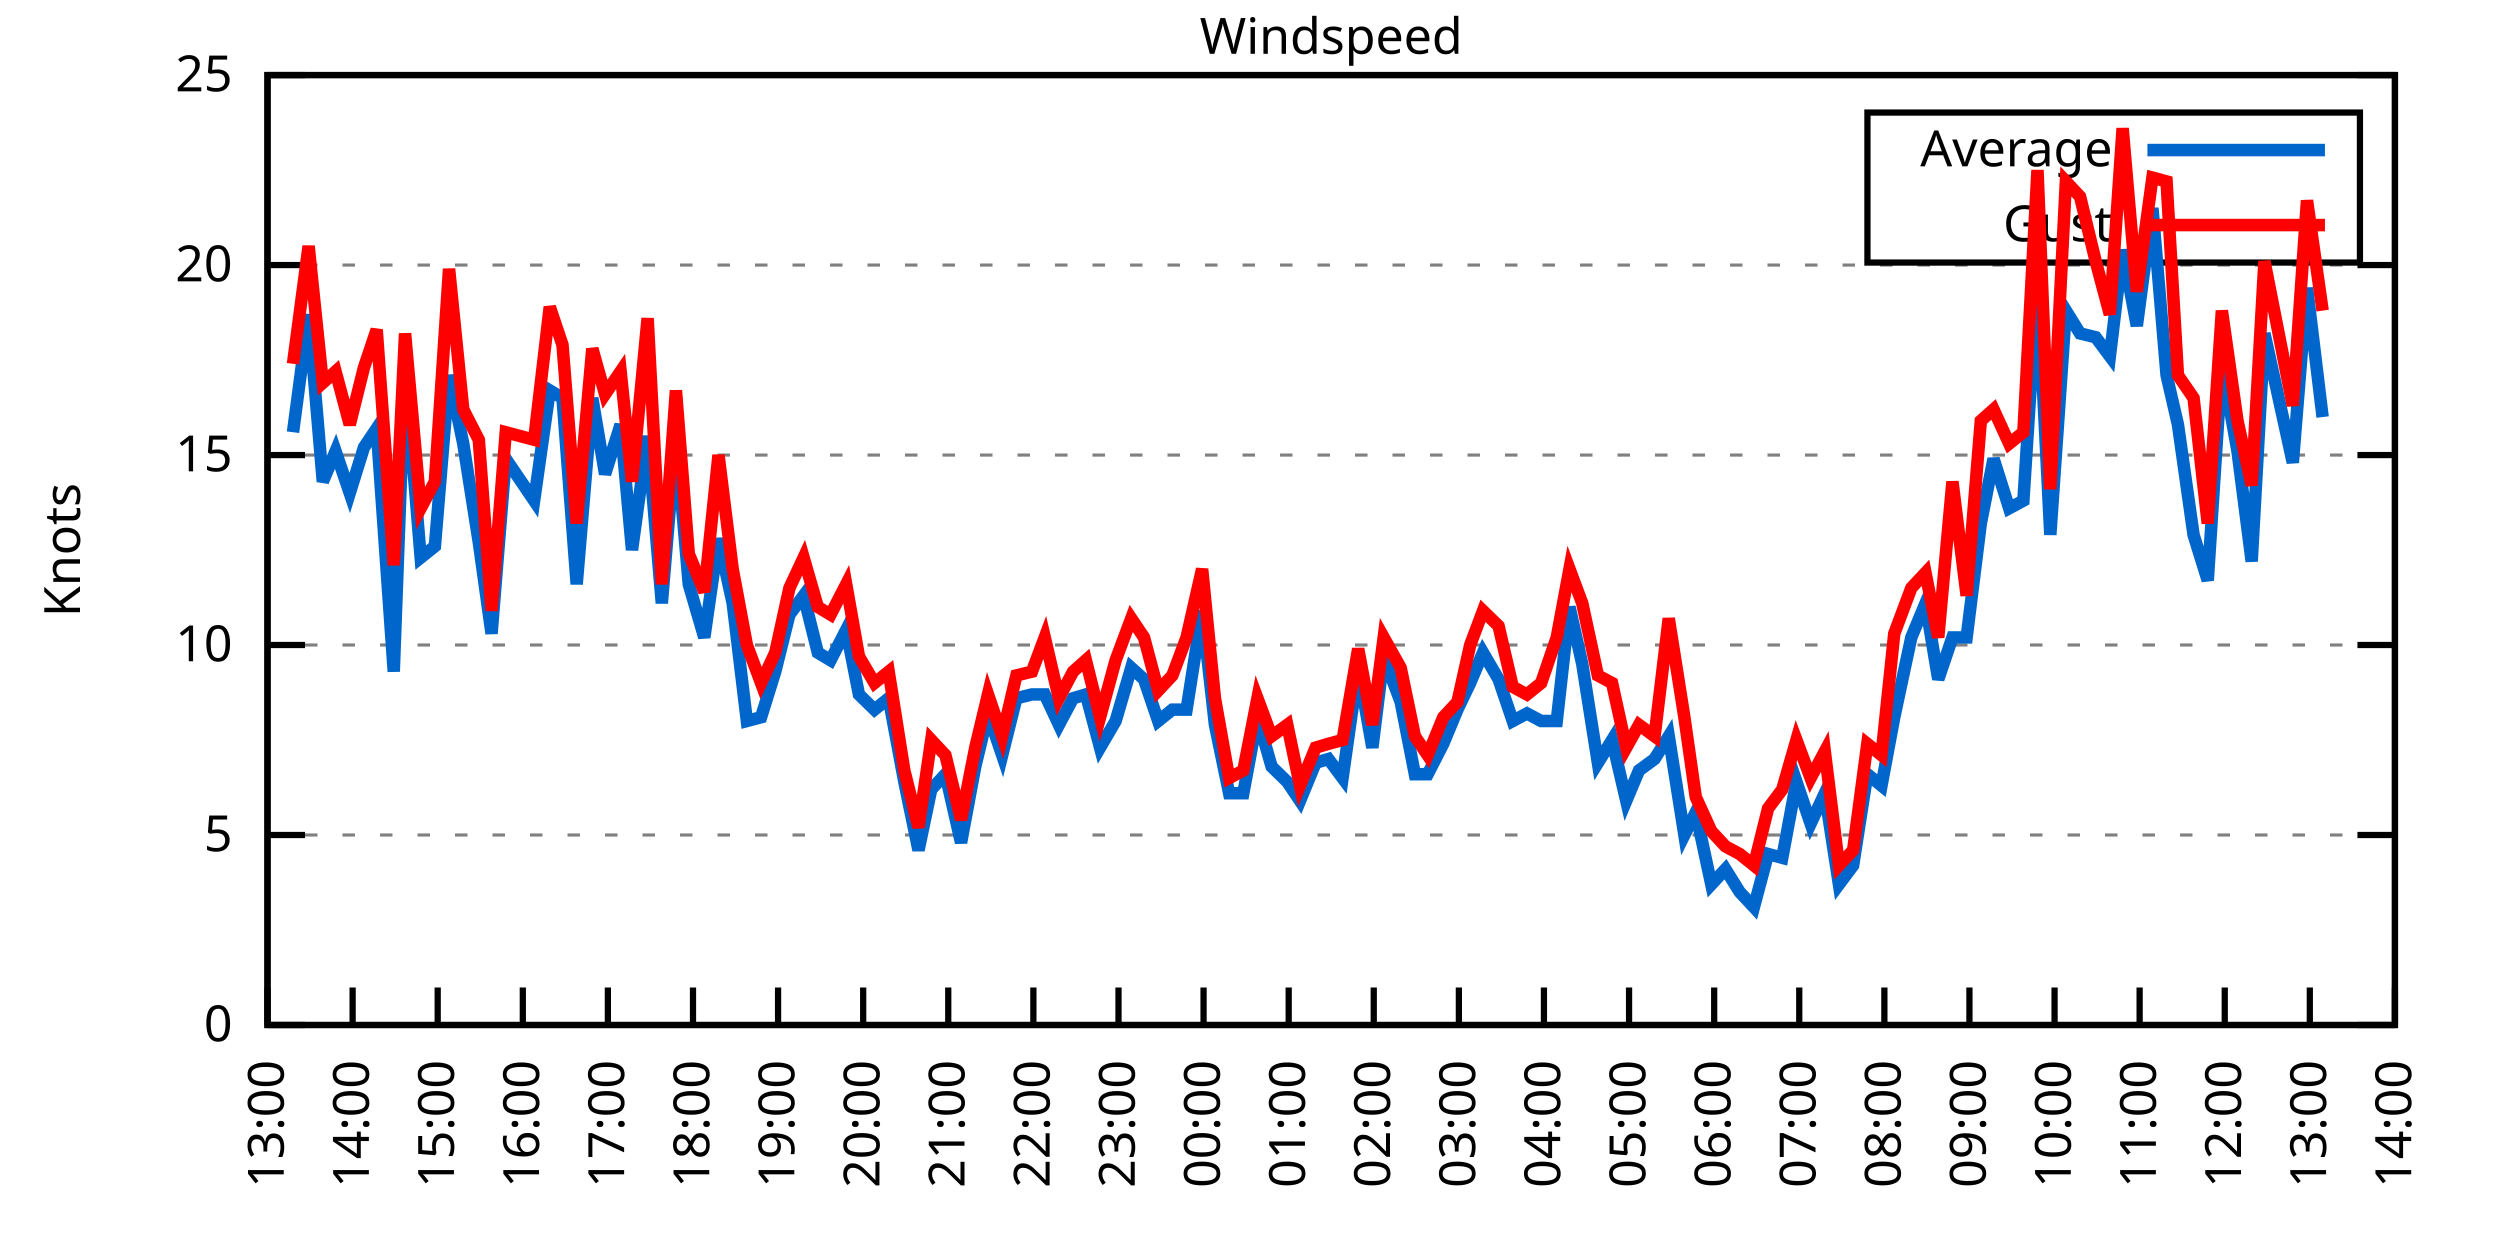
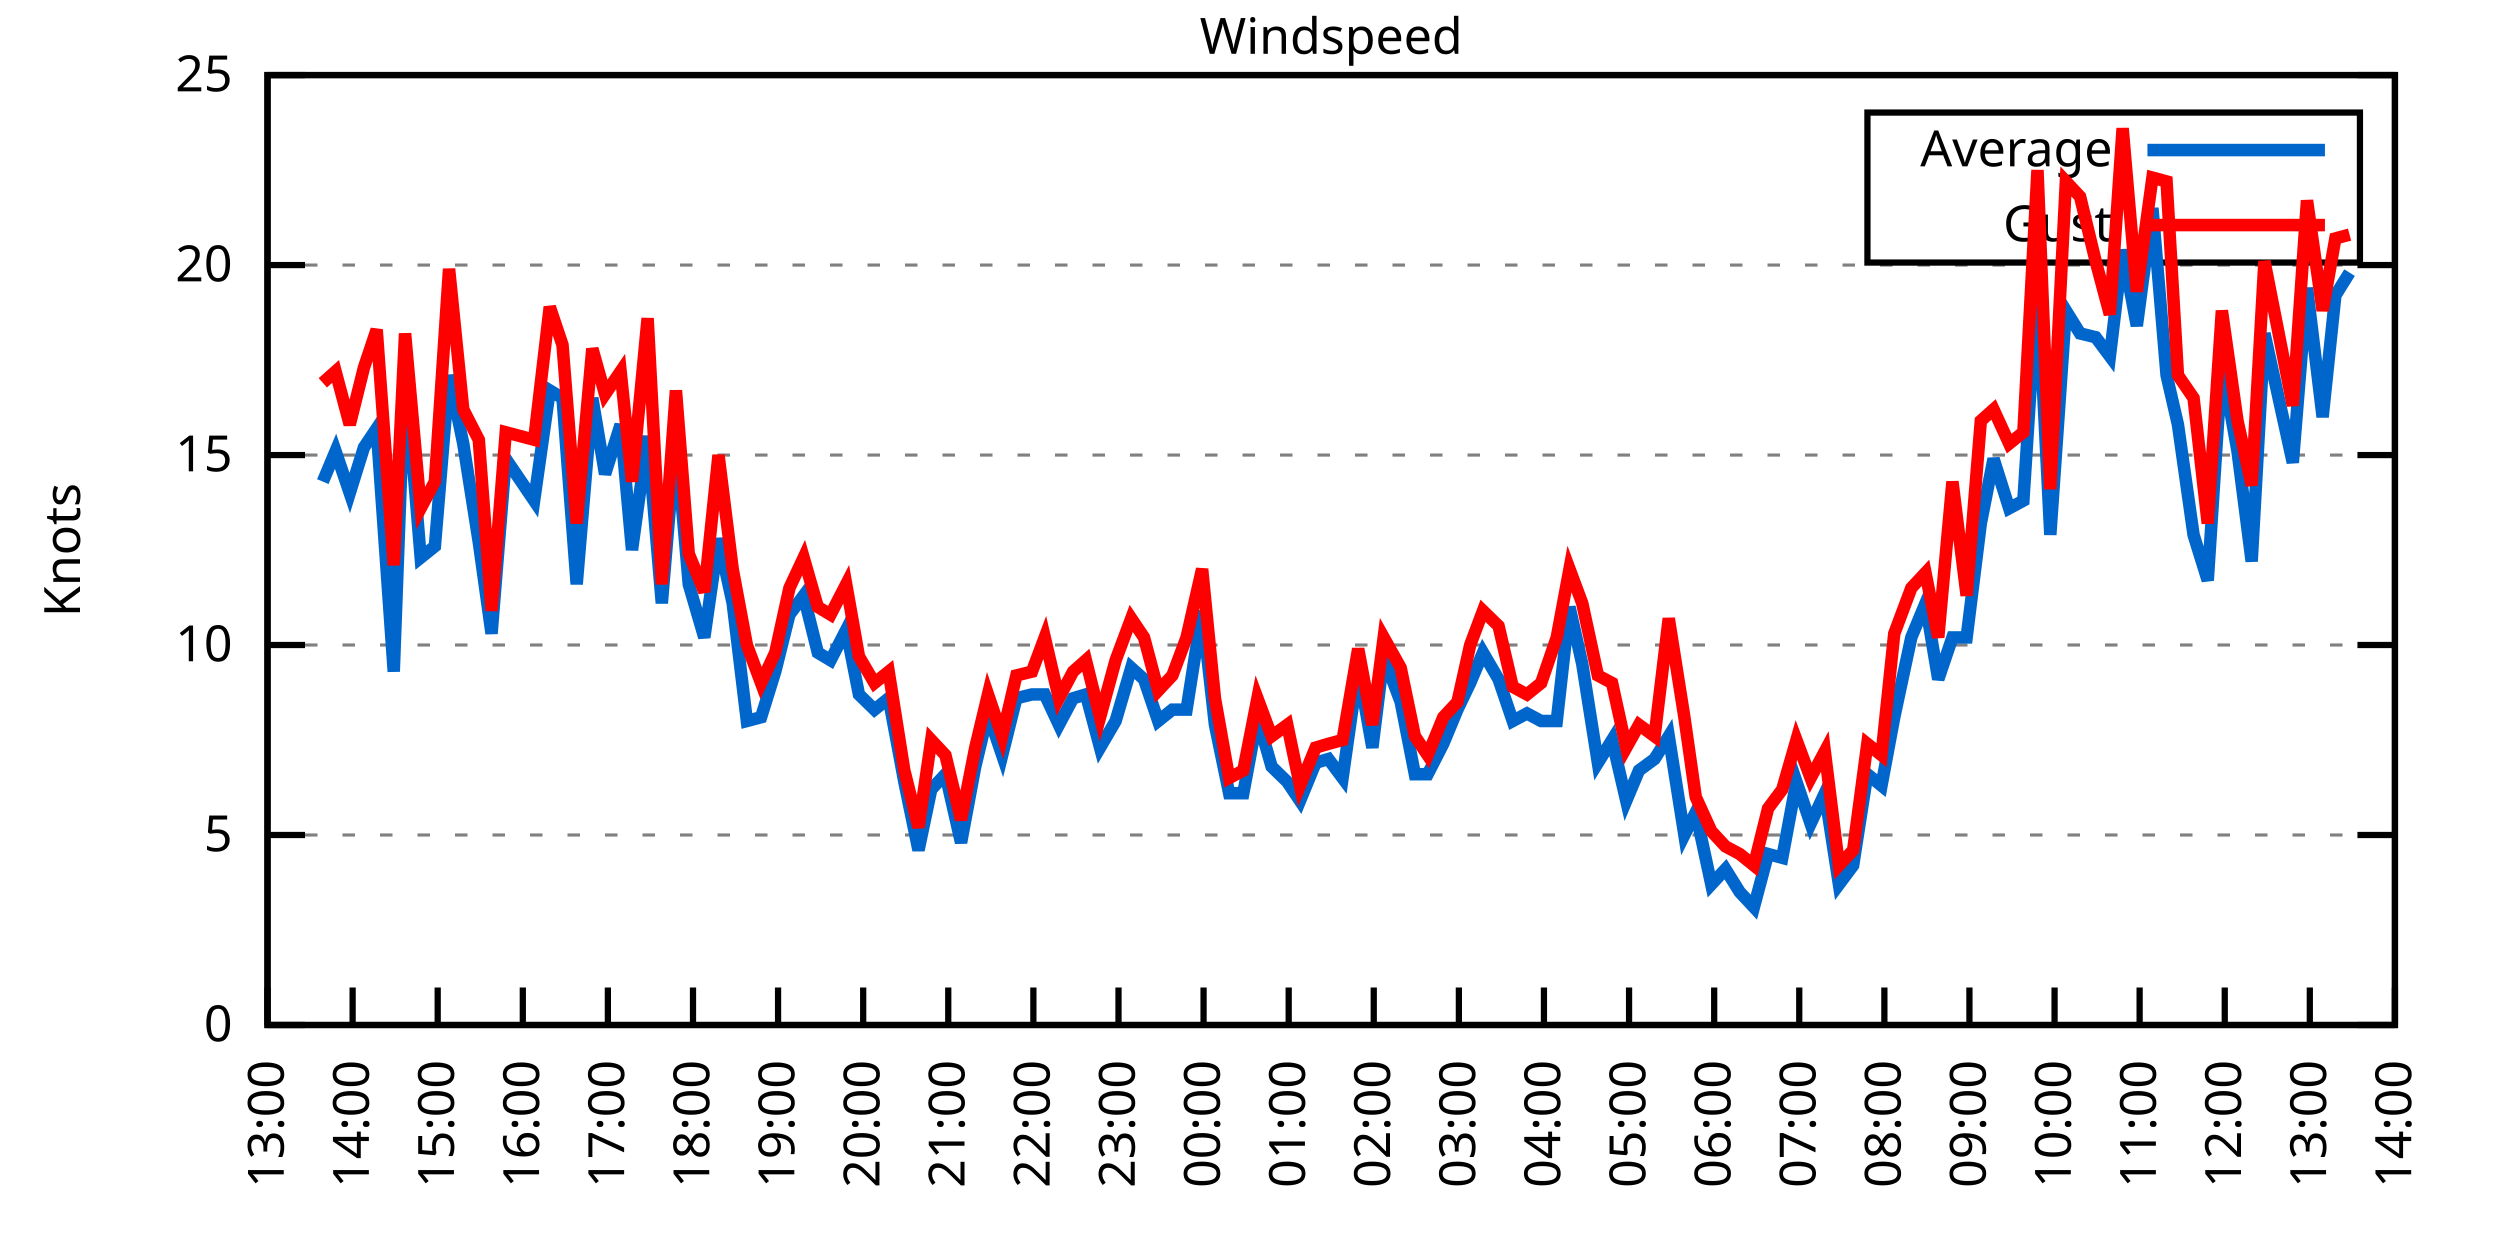
<svg xmlns="http://www.w3.org/2000/svg" xmlns:xlink="http://www.w3.org/1999/xlink" width="400" height="200" viewBox="0 0 400 200">
  <g id="gnuplot_canvas">
    <rect x="0" y="0" width="400" height="200" fill="none" />
    <defs>
      <circle id="gpDot" r="0.5" stroke-width="0.5" stroke="currentColor" />
      <path id="gpPt0" stroke-width="0.333" stroke="currentColor" d="M-1,0 h2 M0,-1 v2" />
      <path id="gpPt1" stroke-width="0.333" stroke="currentColor" d="M-1,-1 L1,1 M1,-1 L-1,1" />
      <path id="gpPt2" stroke-width="0.333" stroke="currentColor" d="M-1,0 L1,0 M0,-1 L0,1 M-1,-1 L1,1 M-1,1 L1,-1" />
      <rect id="gpPt3" stroke-width="0.333" stroke="currentColor" x="-1" y="-1" width="2" height="2" />
      <rect id="gpPt4" stroke-width="0.333" stroke="currentColor" fill="currentColor" x="-1" y="-1" width="2" height="2" />
      <circle id="gpPt5" stroke-width="0.333" stroke="currentColor" cx="0" cy="0" r="1" />
      <use xlink:href="#gpPt5" id="gpPt6" fill="currentColor" stroke="none" />
      <path id="gpPt7" stroke-width="0.333" stroke="currentColor" d="M0,-1.33 L-1.33,0.67 L1.33,0.67 z" />
      <use xlink:href="#gpPt7" id="gpPt8" fill="currentColor" stroke="none" />
      <use xlink:href="#gpPt7" id="gpPt9" stroke="currentColor" transform="rotate(180)" />
      <use xlink:href="#gpPt9" id="gpPt10" fill="currentColor" stroke="none" />
      <use xlink:href="#gpPt3" id="gpPt11" stroke="currentColor" transform="rotate(45)" />
      <use xlink:href="#gpPt11" id="gpPt12" fill="currentColor" stroke="none" />
      <path id="gpPt13" stroke-width="0.333" stroke="currentColor" d="M0,1.330 L1.265,0.411 L0.782,-1.067 L-0.782,-1.076 L-1.265,0.411 z" />
      <use xlink:href="#gpPt13" id="gpPt14" fill="currentColor" stroke="none" />
      <filter id="textbox" filterUnits="objectBoundingBox" x="0" y="0" height="1" width="1">
        <feFlood flood-color="white" flood-opacity="1" result="bgnd" />
        <feComposite in="SourceGraphic" in2="bgnd" operator="atop" />
      </filter>
      <filter id="greybox" filterUnits="objectBoundingBox" x="0" y="0" height="1" width="1">
        <feFlood flood-color="lightgrey" flood-opacity="1" result="grey" />
        <feComposite in="SourceGraphic" in2="grey" operator="atop" />
      </filter>
    </defs>
    <g fill="none" color="white" stroke="currentColor" stroke-width="1.00" stroke-linecap="butt" stroke-linejoin="miter">
</g>
    <g fill="none" color="black" stroke="currentColor" stroke-width="1.00" stroke-linecap="butt" stroke-linejoin="miter">
      <g stroke="none" shape-rendering="crispEdges">
        <polygon fill="rgb(255, 255, 255)" points="42.80,164.00 383.18,164.00 383.18,12.02 42.80,12.02 " />
      </g>
    </g>
    <g fill="none" color="black" stroke="currentColor" stroke-width="1.00" stroke-linecap="butt" stroke-linejoin="miter">
</g>
    <g fill="none" color="black" stroke="black" stroke-width="0.50" stroke-linecap="butt" stroke-linejoin="miter">
</g>
    <g fill="none" color="gray" stroke="currentColor" stroke-width="0.50" stroke-linecap="butt" stroke-linejoin="miter">
      <path stroke="gray" stroke-dasharray="2,4" class="gridline" d="M42.80,164.00 L383.19,164.00  " />
    </g>
    <g fill="none" color="gray" stroke="gray" stroke-width="1.00" stroke-linecap="butt" stroke-linejoin="miter">
</g>
    <g fill="none" color="black" stroke="currentColor" stroke-width="1.00" stroke-linecap="butt" stroke-linejoin="miter">
      <path stroke="black" d="M42.80,164.00 L48.80,164.00 M383.19,164.00 L377.19,164.00  " />
      <g transform="translate(37.20,166.60)" stroke="none" fill="black" font-family="Sans" font-size="8.00" text-anchor="end">
        <text>
          <tspan font-family="Sans"> 0</tspan>
        </text>
      </g>
    </g>
    <g fill="none" color="black" stroke="currentColor" stroke-width="1.00" stroke-linecap="butt" stroke-linejoin="miter">
</g>
    <g fill="none" color="black" stroke="black" stroke-width="0.50" stroke-linecap="butt" stroke-linejoin="miter">
</g>
    <g fill="none" color="gray" stroke="currentColor" stroke-width="0.50" stroke-linecap="butt" stroke-linejoin="miter">
      <path stroke="gray" stroke-dasharray="2,4" class="gridline" d="M42.80,133.60 L383.19,133.60  " />
    </g>
    <g fill="none" color="gray" stroke="gray" stroke-width="1.00" stroke-linecap="butt" stroke-linejoin="miter">
</g>
    <g fill="none" color="black" stroke="currentColor" stroke-width="1.00" stroke-linecap="butt" stroke-linejoin="miter">
      <path stroke="black" d="M42.80,133.60 L48.80,133.60 M383.19,133.60 L377.19,133.60  " />
      <g transform="translate(37.20,136.20)" stroke="none" fill="black" font-family="Sans" font-size="8.00" text-anchor="end">
        <text>
          <tspan font-family="Sans"> 5</tspan>
        </text>
      </g>
    </g>
    <g fill="none" color="black" stroke="currentColor" stroke-width="1.00" stroke-linecap="butt" stroke-linejoin="miter">
</g>
    <g fill="none" color="black" stroke="black" stroke-width="0.50" stroke-linecap="butt" stroke-linejoin="miter">
</g>
    <g fill="none" color="gray" stroke="currentColor" stroke-width="0.50" stroke-linecap="butt" stroke-linejoin="miter">
      <path stroke="gray" stroke-dasharray="2,4" class="gridline" d="M42.80,103.20 L383.19,103.20  " />
    </g>
    <g fill="none" color="gray" stroke="gray" stroke-width="1.00" stroke-linecap="butt" stroke-linejoin="miter">
</g>
    <g fill="none" color="black" stroke="currentColor" stroke-width="1.00" stroke-linecap="butt" stroke-linejoin="miter">
      <path stroke="black" d="M42.80,103.20 L48.80,103.20 M383.19,103.20 L377.19,103.20  " />
      <g transform="translate(37.20,105.80)" stroke="none" fill="black" font-family="Sans" font-size="8.00" text-anchor="end">
        <text>
          <tspan font-family="Sans"> 10</tspan>
        </text>
      </g>
    </g>
    <g fill="none" color="black" stroke="currentColor" stroke-width="1.00" stroke-linecap="butt" stroke-linejoin="miter">
</g>
    <g fill="none" color="black" stroke="black" stroke-width="0.50" stroke-linecap="butt" stroke-linejoin="miter">
</g>
    <g fill="none" color="gray" stroke="currentColor" stroke-width="0.50" stroke-linecap="butt" stroke-linejoin="miter">
      <path stroke="gray" stroke-dasharray="2,4" class="gridline" d="M42.80,72.81 L383.19,72.81  " />
    </g>
    <g fill="none" color="gray" stroke="gray" stroke-width="1.00" stroke-linecap="butt" stroke-linejoin="miter">
</g>
    <g fill="none" color="black" stroke="currentColor" stroke-width="1.00" stroke-linecap="butt" stroke-linejoin="miter">
      <path stroke="black" d="M42.80,72.81 L48.80,72.81 M383.19,72.81 L377.19,72.81  " />
      <g transform="translate(37.20,75.41)" stroke="none" fill="black" font-family="Sans" font-size="8.00" text-anchor="end">
        <text>
          <tspan font-family="Sans"> 15</tspan>
        </text>
      </g>
    </g>
    <g fill="none" color="black" stroke="currentColor" stroke-width="1.00" stroke-linecap="butt" stroke-linejoin="miter">
</g>
    <g fill="none" color="black" stroke="black" stroke-width="0.50" stroke-linecap="butt" stroke-linejoin="miter">
</g>
    <g fill="none" color="gray" stroke="currentColor" stroke-width="0.50" stroke-linecap="butt" stroke-linejoin="miter">
      <path stroke="gray" stroke-dasharray="2,4" class="gridline" d="M42.80,42.41 L383.19,42.41  " />
    </g>
    <g fill="none" color="gray" stroke="gray" stroke-width="1.00" stroke-linecap="butt" stroke-linejoin="miter">
</g>
    <g fill="none" color="black" stroke="currentColor" stroke-width="1.00" stroke-linecap="butt" stroke-linejoin="miter">
      <path stroke="black" d="M42.80,42.41 L48.80,42.41 M383.19,42.41 L377.19,42.41  " />
      <g transform="translate(37.20,45.01)" stroke="none" fill="black" font-family="Sans" font-size="8.00" text-anchor="end">
        <text>
          <tspan font-family="Sans"> 20</tspan>
        </text>
      </g>
    </g>
    <g fill="none" color="black" stroke="currentColor" stroke-width="1.00" stroke-linecap="butt" stroke-linejoin="miter">
</g>
    <g fill="none" color="black" stroke="black" stroke-width="0.50" stroke-linecap="butt" stroke-linejoin="miter">
</g>
    <g fill="none" color="gray" stroke="currentColor" stroke-width="0.50" stroke-linecap="butt" stroke-linejoin="miter">
      <path stroke="gray" stroke-dasharray="2,4" class="gridline" d="M42.80,12.01 L383.19,12.01  " />
    </g>
    <g fill="none" color="gray" stroke="gray" stroke-width="1.00" stroke-linecap="butt" stroke-linejoin="miter">
</g>
    <g fill="none" color="black" stroke="currentColor" stroke-width="1.00" stroke-linecap="butt" stroke-linejoin="miter">
      <path stroke="black" d="M42.80,12.01 L48.80,12.01 M383.19,12.01 L377.19,12.01  " />
      <g transform="translate(37.20,14.61)" stroke="none" fill="black" font-family="Sans" font-size="8.00" text-anchor="end">
        <text>
          <tspan font-family="Sans"> 25</tspan>
        </text>
      </g>
    </g>
    <g fill="none" color="black" stroke="currentColor" stroke-width="1.00" stroke-linecap="butt" stroke-linejoin="miter">
      <path stroke="black" d="M42.80,164.00 L42.80,158.00  " />
      <g transform="translate(45.40,169.60) rotate(270.00)" stroke="none" fill="black" font-family="Sans" font-size="8.00" text-anchor="end">
        <text>
          <tspan font-family="Sans">13:00</tspan>
        </text>
      </g>
    </g>
    <g fill="none" color="black" stroke="currentColor" stroke-width="1.00" stroke-linecap="butt" stroke-linejoin="miter">
      <path stroke="black" d="M56.42,164.00 L56.42,158.00  " />
      <g transform="translate(59.02,169.60) rotate(270.00)" stroke="none" fill="black" font-family="Sans" font-size="8.00" text-anchor="end">
        <text>
          <tspan font-family="Sans">14:00</tspan>
        </text>
      </g>
    </g>
    <g fill="none" color="black" stroke="currentColor" stroke-width="1.00" stroke-linecap="butt" stroke-linejoin="miter">
      <path stroke="black" d="M70.03,164.00 L70.03,158.00  " />
      <g transform="translate(72.63,169.60) rotate(270.00)" stroke="none" fill="black" font-family="Sans" font-size="8.00" text-anchor="end">
        <text>
          <tspan font-family="Sans">15:00</tspan>
        </text>
      </g>
    </g>
    <g fill="none" color="black" stroke="currentColor" stroke-width="1.00" stroke-linecap="butt" stroke-linejoin="miter">
      <path stroke="black" d="M83.65,164.00 L83.65,158.00  " />
      <g transform="translate(86.25,169.60) rotate(270.00)" stroke="none" fill="black" font-family="Sans" font-size="8.00" text-anchor="end">
        <text>
          <tspan font-family="Sans">16:00</tspan>
        </text>
      </g>
    </g>
    <g fill="none" color="black" stroke="currentColor" stroke-width="1.00" stroke-linecap="butt" stroke-linejoin="miter">
      <path stroke="black" d="M97.26,164.00 L97.26,158.00  " />
      <g transform="translate(99.86,169.60) rotate(270.00)" stroke="none" fill="black" font-family="Sans" font-size="8.00" text-anchor="end">
        <text>
          <tspan font-family="Sans">17:00</tspan>
        </text>
      </g>
    </g>
    <g fill="none" color="black" stroke="currentColor" stroke-width="1.00" stroke-linecap="butt" stroke-linejoin="miter">
      <path stroke="black" d="M110.88,164.00 L110.88,158.00  " />
      <g transform="translate(113.48,169.60) rotate(270.00)" stroke="none" fill="black" font-family="Sans" font-size="8.00" text-anchor="end">
        <text>
          <tspan font-family="Sans">18:00</tspan>
        </text>
      </g>
    </g>
    <g fill="none" color="black" stroke="currentColor" stroke-width="1.00" stroke-linecap="butt" stroke-linejoin="miter">
      <path stroke="black" d="M124.49,164.00 L124.49,158.00  " />
      <g transform="translate(127.09,169.60) rotate(270.00)" stroke="none" fill="black" font-family="Sans" font-size="8.00" text-anchor="end">
        <text>
          <tspan font-family="Sans">19:00</tspan>
        </text>
      </g>
    </g>
    <g fill="none" color="black" stroke="currentColor" stroke-width="1.00" stroke-linecap="butt" stroke-linejoin="miter">
      <path stroke="black" d="M138.11,164.00 L138.11,158.00  " />
      <g transform="translate(140.71,169.60) rotate(270.00)" stroke="none" fill="black" font-family="Sans" font-size="8.00" text-anchor="end">
        <text>
          <tspan font-family="Sans">20:00</tspan>
        </text>
      </g>
    </g>
    <g fill="none" color="black" stroke="currentColor" stroke-width="1.00" stroke-linecap="butt" stroke-linejoin="miter">
      <path stroke="black" d="M151.72,164.00 L151.72,158.00  " />
      <g transform="translate(154.32,169.60) rotate(270.00)" stroke="none" fill="black" font-family="Sans" font-size="8.00" text-anchor="end">
        <text>
          <tspan font-family="Sans">21:00</tspan>
        </text>
      </g>
    </g>
    <g fill="none" color="black" stroke="currentColor" stroke-width="1.00" stroke-linecap="butt" stroke-linejoin="miter">
      <path stroke="black" d="M165.34,164.00 L165.34,158.00  " />
      <g transform="translate(167.94,169.60) rotate(270.00)" stroke="none" fill="black" font-family="Sans" font-size="8.00" text-anchor="end">
        <text>
          <tspan font-family="Sans">22:00</tspan>
        </text>
      </g>
    </g>
    <g fill="none" color="black" stroke="currentColor" stroke-width="1.00" stroke-linecap="butt" stroke-linejoin="miter">
      <path stroke="black" d="M178.96,164.00 L178.96,158.00  " />
      <g transform="translate(181.56,169.60) rotate(270.00)" stroke="none" fill="black" font-family="Sans" font-size="8.00" text-anchor="end">
        <text>
          <tspan font-family="Sans">23:00</tspan>
        </text>
      </g>
    </g>
    <g fill="none" color="black" stroke="currentColor" stroke-width="1.00" stroke-linecap="butt" stroke-linejoin="miter">
      <path stroke="black" d="M192.57,164.00 L192.57,158.00  " />
      <g transform="translate(195.17,169.60) rotate(270.00)" stroke="none" fill="black" font-family="Sans" font-size="8.00" text-anchor="end">
        <text>
          <tspan font-family="Sans">00:00</tspan>
        </text>
      </g>
    </g>
    <g fill="none" color="black" stroke="currentColor" stroke-width="1.00" stroke-linecap="butt" stroke-linejoin="miter">
      <path stroke="black" d="M206.19,164.00 L206.19,158.00  " />
      <g transform="translate(208.79,169.60) rotate(270.00)" stroke="none" fill="black" font-family="Sans" font-size="8.00" text-anchor="end">
        <text>
          <tspan font-family="Sans">01:00</tspan>
        </text>
      </g>
    </g>
    <g fill="none" color="black" stroke="currentColor" stroke-width="1.00" stroke-linecap="butt" stroke-linejoin="miter">
      <path stroke="black" d="M219.80,164.00 L219.80,158.00  " />
      <g transform="translate(222.40,169.60) rotate(270.00)" stroke="none" fill="black" font-family="Sans" font-size="8.00" text-anchor="end">
        <text>
          <tspan font-family="Sans">02:00</tspan>
        </text>
      </g>
    </g>
    <g fill="none" color="black" stroke="currentColor" stroke-width="1.00" stroke-linecap="butt" stroke-linejoin="miter">
      <path stroke="black" d="M233.42,164.00 L233.42,158.00  " />
      <g transform="translate(236.02,169.60) rotate(270.00)" stroke="none" fill="black" font-family="Sans" font-size="8.00" text-anchor="end">
        <text>
          <tspan font-family="Sans">03:00</tspan>
        </text>
      </g>
    </g>
    <g fill="none" color="black" stroke="currentColor" stroke-width="1.00" stroke-linecap="butt" stroke-linejoin="miter">
      <path stroke="black" d="M247.03,164.00 L247.03,158.00  " />
      <g transform="translate(249.63,169.60) rotate(270.00)" stroke="none" fill="black" font-family="Sans" font-size="8.00" text-anchor="end">
        <text>
          <tspan font-family="Sans">04:00</tspan>
        </text>
      </g>
    </g>
    <g fill="none" color="black" stroke="currentColor" stroke-width="1.00" stroke-linecap="butt" stroke-linejoin="miter">
      <path stroke="black" d="M260.65,164.00 L260.65,158.00  " />
      <g transform="translate(263.25,169.60) rotate(270.00)" stroke="none" fill="black" font-family="Sans" font-size="8.00" text-anchor="end">
        <text>
          <tspan font-family="Sans">05:00</tspan>
        </text>
      </g>
    </g>
    <g fill="none" color="black" stroke="currentColor" stroke-width="1.00" stroke-linecap="butt" stroke-linejoin="miter">
      <path stroke="black" d="M274.27,164.00 L274.27,158.00  " />
      <g transform="translate(276.87,169.60) rotate(270.00)" stroke="none" fill="black" font-family="Sans" font-size="8.00" text-anchor="end">
        <text>
          <tspan font-family="Sans">06:00</tspan>
        </text>
      </g>
    </g>
    <g fill="none" color="black" stroke="currentColor" stroke-width="1.00" stroke-linecap="butt" stroke-linejoin="miter">
      <path stroke="black" d="M287.88,164.00 L287.88,158.00  " />
      <g transform="translate(290.48,169.60) rotate(270.00)" stroke="none" fill="black" font-family="Sans" font-size="8.00" text-anchor="end">
        <text>
          <tspan font-family="Sans">07:00</tspan>
        </text>
      </g>
    </g>
    <g fill="none" color="black" stroke="currentColor" stroke-width="1.00" stroke-linecap="butt" stroke-linejoin="miter">
      <path stroke="black" d="M301.50,164.00 L301.50,158.00  " />
      <g transform="translate(304.10,169.60) rotate(270.00)" stroke="none" fill="black" font-family="Sans" font-size="8.00" text-anchor="end">
        <text>
          <tspan font-family="Sans">08:00</tspan>
        </text>
      </g>
    </g>
    <g fill="none" color="black" stroke="currentColor" stroke-width="1.00" stroke-linecap="butt" stroke-linejoin="miter">
      <path stroke="black" d="M315.11,164.00 L315.11,158.00  " />
      <g transform="translate(317.71,169.60) rotate(270.00)" stroke="none" fill="black" font-family="Sans" font-size="8.00" text-anchor="end">
        <text>
          <tspan font-family="Sans">09:00</tspan>
        </text>
      </g>
    </g>
    <g fill="none" color="black" stroke="currentColor" stroke-width="1.00" stroke-linecap="butt" stroke-linejoin="miter">
      <path stroke="black" d="M328.73,164.00 L328.73,158.00  " />
      <g transform="translate(331.33,169.60) rotate(270.00)" stroke="none" fill="black" font-family="Sans" font-size="8.00" text-anchor="end">
        <text>
          <tspan font-family="Sans">10:00</tspan>
        </text>
      </g>
    </g>
    <g fill="none" color="black" stroke="currentColor" stroke-width="1.00" stroke-linecap="butt" stroke-linejoin="miter">
      <path stroke="black" d="M342.34,164.00 L342.34,158.00  " />
      <g transform="translate(344.94,169.60) rotate(270.00)" stroke="none" fill="black" font-family="Sans" font-size="8.00" text-anchor="end">
        <text>
          <tspan font-family="Sans">11:00</tspan>
        </text>
      </g>
    </g>
    <g fill="none" color="black" stroke="currentColor" stroke-width="1.00" stroke-linecap="butt" stroke-linejoin="miter">
      <path stroke="black" d="M355.96,164.00 L355.96,158.00  " />
      <g transform="translate(358.56,169.60) rotate(270.00)" stroke="none" fill="black" font-family="Sans" font-size="8.00" text-anchor="end">
        <text>
          <tspan font-family="Sans">12:00</tspan>
        </text>
      </g>
    </g>
    <g fill="none" color="black" stroke="currentColor" stroke-width="1.00" stroke-linecap="butt" stroke-linejoin="miter">
      <path stroke="black" d="M369.57,164.00 L369.57,158.00  " />
      <g transform="translate(372.17,169.60) rotate(270.00)" stroke="none" fill="black" font-family="Sans" font-size="8.00" text-anchor="end">
        <text>
          <tspan font-family="Sans">13:00</tspan>
        </text>
      </g>
    </g>
    <g fill="none" color="black" stroke="currentColor" stroke-width="1.00" stroke-linecap="butt" stroke-linejoin="miter">
      <path stroke="black" d="M383.19,164.00 L383.19,158.00  " />
      <g transform="translate(385.79,169.60) rotate(270.00)" stroke="none" fill="black" font-family="Sans" font-size="8.00" text-anchor="end">
        <text>
          <tspan font-family="Sans">14:00</tspan>
        </text>
      </g>
    </g>
    <g fill="none" color="black" stroke="currentColor" stroke-width="1.00" stroke-linecap="butt" stroke-linejoin="miter">
</g>
    <g fill="none" color="black" stroke="currentColor" stroke-width="1.00" stroke-linecap="butt" stroke-linejoin="miter">
      <path stroke="black" d="M42.80,12.01 L42.80,164.00 L383.19,164.00 L383.19,12.01 L42.80,12.01 Z  " />
    </g>
    <g fill="none" color="black" stroke="currentColor" stroke-width="1.00" stroke-linecap="butt" stroke-linejoin="miter">
</g>
    <g fill="none" color="black" stroke="currentColor" stroke-width="1.00" stroke-linecap="butt" stroke-linejoin="miter">
      <path stroke="black" d="M298.79,42.01 L298.79,18.01 L377.59,18.01 L377.59,42.01 L298.79,42.01 Z  " />
    </g>
    <g id="Windspeed_plot_1">
      <g fill="none" color="white" stroke="black" stroke-width="2.00" stroke-linecap="butt" stroke-linejoin="miter">
</g>
      <g fill="none" color="black" stroke="currentColor" stroke-width="2.00" stroke-linecap="butt" stroke-linejoin="miter">
        <g transform="translate(337.99,26.61)" stroke="none" fill="black" font-family="Sans" font-size="8.00" text-anchor="end">
          <text>
            <tspan font-family="Sans">Average</tspan>
          </text>
        </g>
      </g>
      <g fill="none" color="black" stroke="currentColor" stroke-width="2.00" stroke-linecap="butt" stroke-linejoin="miter">
-         <path stroke="rgb(  0, 102, 204)" d="M343.59,24.01 L371.99,24.01 M46.88,69.16 L49.38,50.31 L51.65,77.06 L53.69,72.20 L55.96,78.89 L58.23,71.59   L60.27,68.55 L63.00,107.46 L64.81,58.82 L67.31,89.22 L69.58,87.40 L71.85,60.04 L74.12,70.98 L76.61,86.79   L78.65,101.38 L80.92,73.41 L85.46,80.10 L87.96,62.47 L90.00,63.69 L92.27,93.48 L94.77,63.69 L96.81,75.85   L99.30,67.94 L101.12,88.00 L103.62,69.77 L105.89,96.52 L108.15,69.77 L110.20,93.48 L112.69,101.99 L114.96,86.18   L117.23,96.52 L119.50,115.36 L121.77,114.76 L124.04,107.46 L126.31,98.34 L128.58,95.30 L130.85,104.42 L132.89,105.64   L135.39,100.77 L137.43,111.11 L139.92,113.54 L142.19,111.72 L144.69,125.09 L146.96,136.03 L149.00,126.31 L151.27,123.87   L153.77,134.82 L156.04,122.66 L158.08,114.15 L160.35,120.83 L162.62,111.72 L165.11,111.11 L167.16,111.11 L169.43,115.97   L171.69,111.72 L173.74,111.11 L176.01,119.62 L178.50,115.36 L181.00,106.85 L183.04,108.68 L185.31,115.36 L187.58,113.54   L189.85,113.54 L192.34,97.73 L194.39,115.97 L196.66,126.91 L198.93,126.91 L201.19,114.76 L203.46,122.66 L205.96,125.09   L208.00,128.13 L210.50,122.05 L212.54,121.44 L214.81,124.48 L217.31,106.85 L219.58,119.62 L221.39,105.03 L224.11,112.32   L226.38,123.87 L228.43,123.87 L230.92,119.01 L233.19,113.54 L235.23,109.28 L237.28,104.42 L239.77,108.68 L242.04,115.36   L244.31,114.15 L246.58,115.36 L249.08,115.36 L251.12,97.12 L253.16,106.24 L255.66,122.05 L257.93,118.40 L260.20,128.13   L262.24,123.27 L264.73,121.44 L267.00,117.80 L269.50,133.60 L271.32,129.95 L273.81,141.51 L276.08,139.07 L278.35,142.72   L280.62,145.15 L282.89,136.64 L285.16,137.25 L287.43,125.09 L289.70,131.78 L291.97,126.91 L294.23,141.51 L296.50,138.47   L298.77,123.87 L301.04,125.70 L303.08,114.76 L305.81,101.99 L308.08,96.52 L310.12,108.68 L312.39,101.99 L314.66,101.99   L316.93,83.75 L318.97,73.41 L321.47,81.32 L323.74,80.10 L326.00,44.84 L328.05,85.57 L330.54,49.70 L332.81,53.35   L335.31,53.96 L337.58,57.00 L339.62,39.98 L341.89,52.14 L344.39,33.29 L346.65,60.04 L348.47,67.94 L350.97,85.57   L353.24,92.87 L355.50,58.21 L358.00,72.20 L360.27,89.83 L362.31,53.35 L366.85,74.02 L369.12,46.06 L371.62,66.73    " />
+         <path stroke="rgb(  0, 102, 204)" d="M343.59,24.01 L371.99,24.01 M51.65,77.06 L53.69,72.20 L55.96,78.89 L58.23,71.59 L60.27,68.55 L63.00,107.46   L64.81,58.82 L67.31,89.22 L69.58,87.40 L71.85,60.04 L74.12,70.98 L76.61,86.79 L78.65,101.38 L80.92,73.41   L85.46,80.10 L87.96,62.47 L90.00,63.69 L92.27,93.48 L94.77,63.69 L96.81,75.85 L99.30,67.94 L101.12,88.00   L103.62,69.77 L105.89,96.52 L108.15,69.77 L110.20,93.48 L112.69,101.99 L114.96,86.18 L117.23,96.52 L119.50,115.36   L121.77,114.76 L124.04,107.46 L126.31,98.34 L128.58,95.30 L130.85,104.42 L132.89,105.64 L135.39,100.77 L137.43,111.11   L139.92,113.54 L142.19,111.72 L144.69,125.09 L146.96,136.03 L149.00,126.31 L151.27,123.87 L153.77,134.82 L156.04,122.66   L158.08,114.15 L160.35,120.83 L162.62,111.72 L165.11,111.11 L167.16,111.11 L169.43,115.97 L171.69,111.72 L173.74,111.11   L176.01,119.62 L178.50,115.36 L181.00,106.85 L183.04,108.68 L185.31,115.36 L187.58,113.54 L189.85,113.54 L192.34,97.73   L194.39,115.97 L196.66,126.91 L198.93,126.91 L201.19,114.76 L203.46,122.66 L205.96,125.09 L208.00,128.13 L210.50,122.05   L212.54,121.44 L214.81,124.48 L217.31,106.85 L219.58,119.62 L221.39,105.03 L224.11,112.32 L226.38,123.87 L228.43,123.87   L230.92,119.01 L233.19,113.54 L235.23,109.28 L237.28,104.42 L239.77,108.68 L242.04,115.36 L244.31,114.15 L246.58,115.36   L249.08,115.36 L251.12,97.12 L253.16,106.24 L255.66,122.05 L257.93,118.40 L260.20,128.13 L262.24,123.27 L264.73,121.44   L267.00,117.80 L269.50,133.60 L271.32,129.95 L273.81,141.51 L276.08,139.07 L278.35,142.72 L280.62,145.15 L282.89,136.64   L285.16,137.25 L287.43,125.09 L289.70,131.78 L291.97,126.91 L294.23,141.51 L296.50,138.47 L298.77,123.87 L301.04,125.70   L303.08,114.76 L305.81,101.99 L308.08,96.52 L310.12,108.68 L312.39,101.99 L314.66,101.99 L316.93,83.75 L318.97,73.41   L321.47,81.32 L323.74,80.10 L326.00,44.84 L328.05,85.57 L330.54,49.70 L332.81,53.35 L335.31,53.96 L337.58,57.00   L339.62,39.98 L341.89,52.14 L344.39,33.29 L346.65,60.04 L348.47,67.94 L350.97,85.57 L353.24,92.87 L355.50,58.21   L358.00,72.20 L360.27,89.83 L362.31,53.35 L366.85,74.02 L369.12,46.06 L371.62,66.73 L373.66,47.27 L375.93,43.62    " />
      </g>
    </g>
    <g id="Windspeed_plot_2">
      <g fill="none" color="black" stroke="currentColor" stroke-width="2.00" stroke-linecap="butt" stroke-linejoin="miter">
        <g transform="translate(337.99,38.61)" stroke="none" fill="black" font-family="Sans" font-size="8.00" text-anchor="end">
          <text>
            <tspan font-family="Sans">Gust</tspan>
          </text>
        </g>
      </g>
      <g fill="none" color="black" stroke="currentColor" stroke-width="2.00" stroke-linecap="butt" stroke-linejoin="miter">
-         <path stroke="rgb(255,   0,   0)" d="M343.59,36.01 L371.99,36.01 M46.88,58.21 L49.38,39.37 L51.65,61.25 L53.69,59.43 L55.96,67.94 L58.23,58.82   L60.27,52.74 L63.00,90.44 L64.81,53.35 L67.31,81.32 L69.58,77.06 L71.85,43.02 L74.12,65.51 L76.61,70.37   L78.65,97.73 L80.92,69.16 L85.46,70.37 L87.96,49.10 L90.00,55.18 L92.27,83.75 L94.77,55.78 L96.81,63.08   L99.30,59.43 L101.12,77.06 L103.62,50.92 L105.89,93.48 L108.15,62.47 L110.20,88.61 L112.69,94.69 L114.96,72.81   L117.23,91.04 L119.50,103.20 L121.77,109.28 L124.04,104.42 L126.31,94.08 L128.58,89.22 L130.85,97.12 L132.89,98.34   L135.39,93.48 L137.43,105.03 L139.92,109.28 L142.19,107.46 L144.69,123.27 L146.96,132.39 L149.00,118.40 L151.27,120.83   L153.77,131.17 L156.04,119.62 L158.08,111.11 L160.35,117.80 L162.62,108.07 L165.11,107.46 L167.16,101.99 L169.43,111.72   L171.69,107.46 L173.74,105.64 L176.01,114.76 L178.50,105.64 L181.00,98.95 L183.04,101.99 L185.31,110.50 L187.58,108.07   L189.85,101.99 L192.34,91.04 L194.39,111.72 L196.66,124.48 L198.93,123.27 L201.19,111.72 L203.46,117.80 L205.96,115.97   L208.00,125.70 L210.50,119.62 L212.54,119.01 L214.81,118.40 L217.31,103.81 L219.58,115.97 L221.39,101.99 L224.11,106.85   L226.38,117.80 L228.43,120.83 L230.92,114.76 L233.19,112.32 L235.23,103.20 L237.28,97.73 L239.77,100.16 L242.04,109.89   L244.31,111.11 L246.58,109.28 L249.08,101.99 L251.12,91.04 L253.16,96.52 L255.66,108.07 L257.93,109.28 L260.20,119.62   L262.24,115.97 L264.73,117.80 L267.00,98.95 L269.50,114.76 L271.32,127.52 L273.81,132.99 L276.08,135.43 L278.35,136.64   L280.62,138.47 L282.89,129.35 L285.16,126.31 L287.43,118.40 L289.70,124.48 L291.97,120.23 L294.23,138.47 L296.50,136.03   L298.77,119.01 L301.04,120.83 L303.08,101.38 L305.81,94.08 L308.08,91.65 L310.12,101.99 L312.39,77.06 L314.66,95.30   L316.93,67.33 L318.97,65.51 L321.47,70.98 L323.74,69.16 L326.00,27.21 L328.05,78.28 L330.54,29.03 L332.81,31.46   L335.31,41.80 L337.58,50.31 L339.62,20.52 L341.89,46.66 L344.39,28.42 L346.65,29.03 L348.47,60.04 L350.97,63.69   L353.24,83.75 L355.50,49.70 L358.00,67.33 L360.27,77.67 L362.31,41.80 L366.85,64.90 L369.12,32.07 L371.62,49.70    " />
+         <path stroke="rgb(255,   0,   0)" d="M343.59,36.01 L371.99,36.01 M51.65,61.25 L53.69,59.43 L55.96,67.94 L58.23,58.82 L60.27,52.74 L63.00,90.44   L64.81,53.35 L67.31,81.32 L69.58,77.06 L71.85,43.02 L74.12,65.51 L76.61,70.37 L78.65,97.73 L80.92,69.16   L85.46,70.37 L87.96,49.10 L90.00,55.18 L92.27,83.75 L94.77,55.78 L96.81,63.08 L99.30,59.43 L101.12,77.06   L103.62,50.92 L105.89,93.48 L108.15,62.47 L110.20,88.61 L112.69,94.69 L114.96,72.81 L117.23,91.04 L119.50,103.20   L121.77,109.28 L124.04,104.42 L126.31,94.08 L128.58,89.22 L130.85,97.12 L132.89,98.34 L135.39,93.48 L137.43,105.03   L139.92,109.28 L142.19,107.46 L144.69,123.27 L146.96,132.39 L149.00,118.40 L151.27,120.83 L153.77,131.17 L156.04,119.62   L158.08,111.11 L160.35,117.80 L162.62,108.07 L165.11,107.46 L167.16,101.99 L169.43,111.72 L171.69,107.46 L173.74,105.64   L176.01,114.76 L178.50,105.64 L181.00,98.95 L183.04,101.99 L185.31,110.50 L187.58,108.07 L189.85,101.99 L192.34,91.04   L194.39,111.72 L196.66,124.48 L198.93,123.27 L201.19,111.72 L203.46,117.80 L205.96,115.97 L208.00,125.70 L210.50,119.62   L212.54,119.01 L214.81,118.40 L217.31,103.81 L219.58,115.97 L221.39,101.99 L224.11,106.85 L226.38,117.80 L228.43,120.83   L230.92,114.76 L233.19,112.32 L235.23,103.20 L237.28,97.73 L239.77,100.16 L242.04,109.89 L244.31,111.11 L246.58,109.28   L249.08,101.99 L251.12,91.04 L253.16,96.52 L255.66,108.07 L257.93,109.28 L260.20,119.62 L262.24,115.97 L264.73,117.80   L267.00,98.95 L269.50,114.76 L271.32,127.52 L273.81,132.99 L276.08,135.43 L278.35,136.64 L280.62,138.47 L282.89,129.35   L285.16,126.31 L287.43,118.40 L289.70,124.48 L291.97,120.23 L294.23,138.47 L296.50,136.03 L298.77,119.01 L301.04,120.83   L303.08,101.38 L305.81,94.08 L308.08,91.65 L310.12,101.99 L312.39,77.06 L314.66,95.30 L316.93,67.33 L318.97,65.51   L321.47,70.98 L323.74,69.16 L326.00,27.21 L328.05,78.28 L330.54,29.03 L332.81,31.46 L335.31,41.80 L337.58,50.31   L339.62,20.52 L341.89,46.66 L344.39,28.42 L346.65,29.03 L348.47,60.04 L350.97,63.69 L353.24,83.75 L355.50,49.70   L358.00,67.33 L360.27,77.67 L362.31,41.80 L366.85,64.90 L369.12,32.07 L371.62,49.70 L373.66,38.15 L375.93,37.54    " />
      </g>
    </g>
    <g fill="none" color="black" stroke="currentColor" stroke-width="2.00" stroke-linecap="butt" stroke-linejoin="miter">
</g>
    <g fill="none" color="black" stroke="black" stroke-width="1.00" stroke-linecap="butt" stroke-linejoin="miter">
</g>
    <g fill="none" color="black" stroke="currentColor" stroke-width="1.00" stroke-linecap="butt" stroke-linejoin="miter">
      <path stroke="black" d="M42.80,12.01 L42.80,164.00 L383.19,164.00 L383.19,12.01 L42.80,12.01 Z  " />
      <g transform="translate(12.80,88.01) rotate(270.00)" stroke="none" fill="black" font-family="Sans" font-size="8.00" text-anchor="middle">
        <text>
          <tspan font-family="Sans">Knots</tspan>
        </text>
      </g>
    </g>
    <g fill="none" color="black" stroke="currentColor" stroke-width="1.00" stroke-linecap="butt" stroke-linejoin="miter">
</g>
    <g fill="none" color="black" stroke="currentColor" stroke-width="1.00" stroke-linecap="butt" stroke-linejoin="miter">
      <g transform="translate(212.99,8.61)" stroke="none" fill="black" font-family="Sans" font-size="8.00" text-anchor="middle">
        <text>
          <tspan font-family="Sans">Windspeed</tspan>
        </text>
      </g>
    </g>
    <g fill="none" color="black" stroke="currentColor" stroke-width="1.00" stroke-linecap="butt" stroke-linejoin="miter">
</g>
  </g>
</svg>
